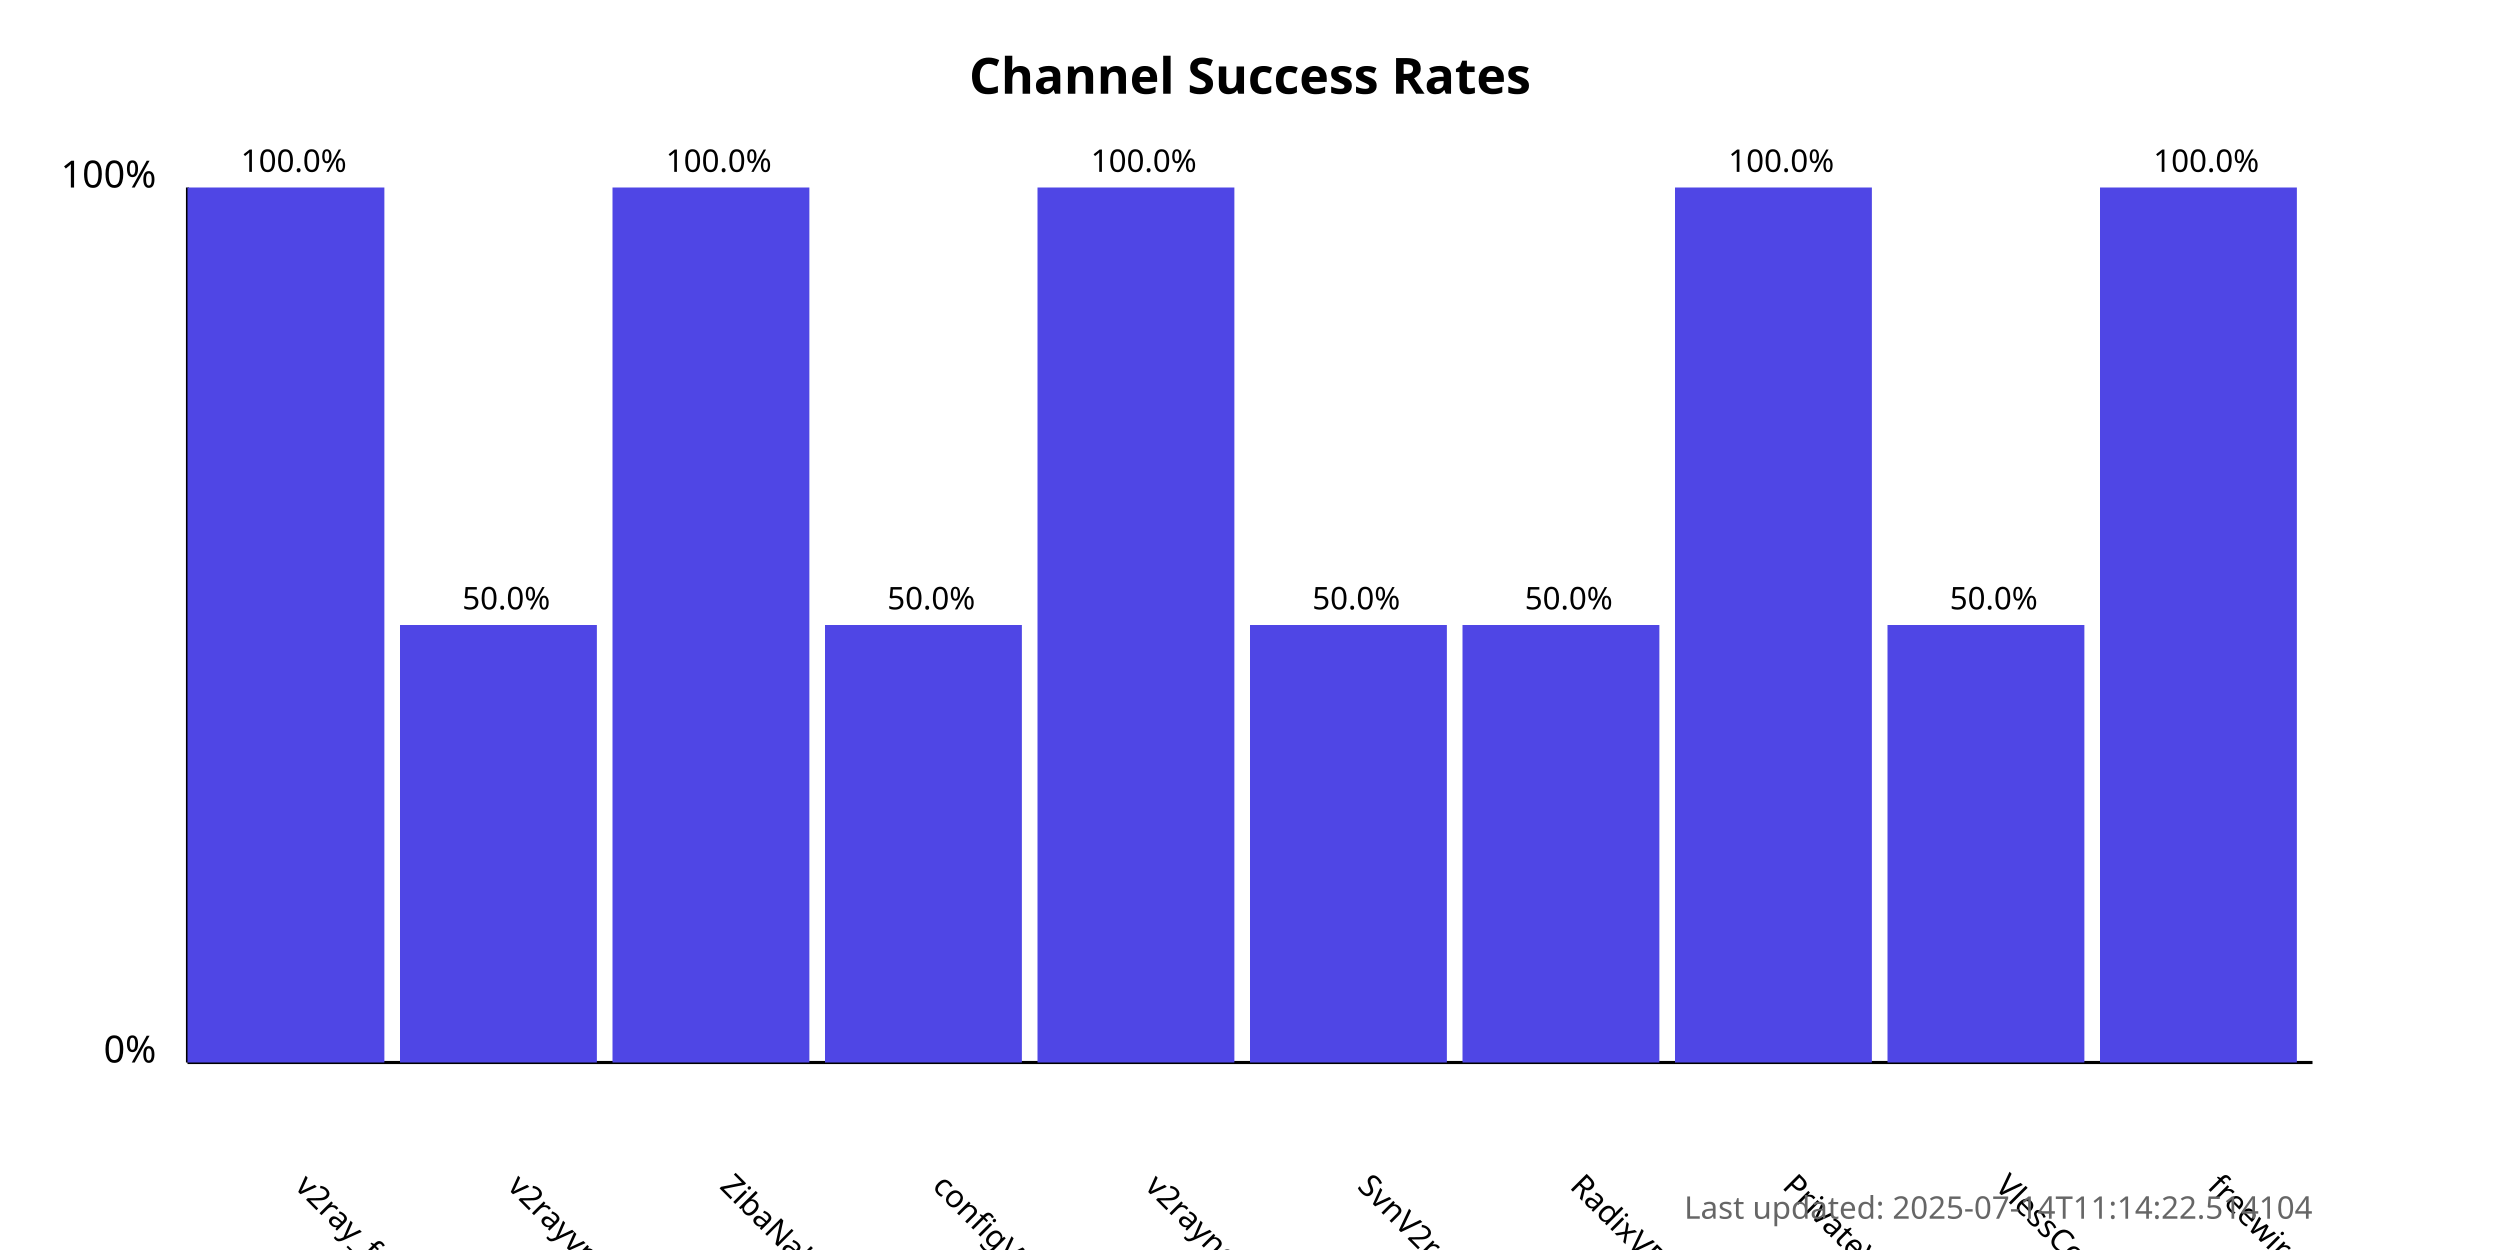
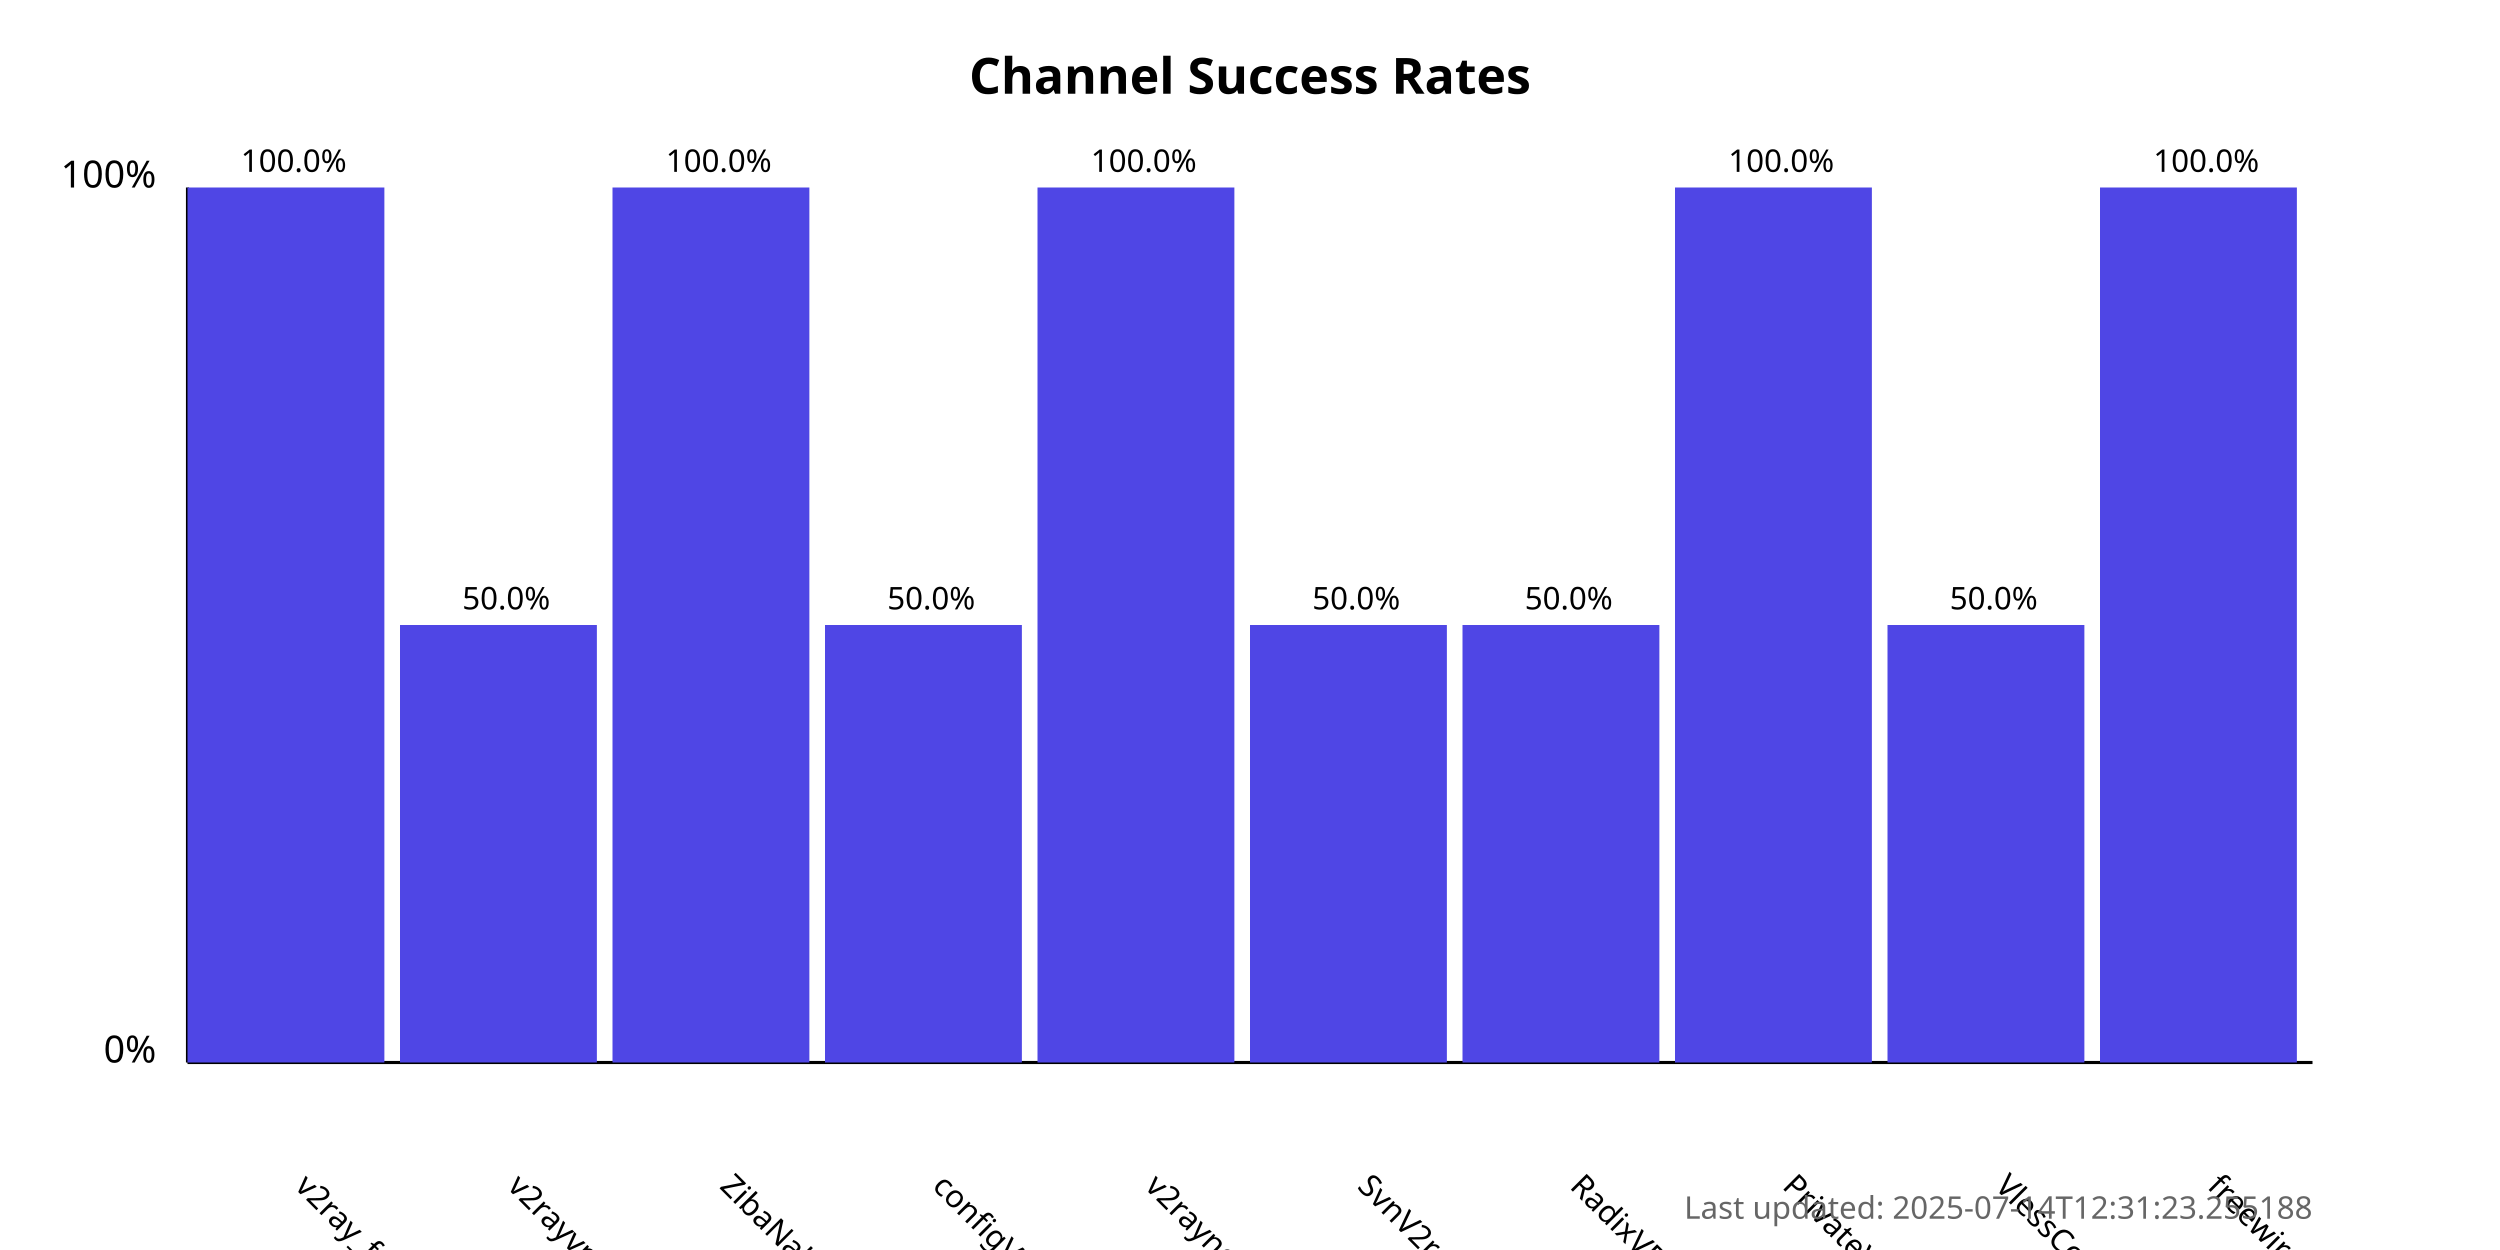
<svg xmlns="http://www.w3.org/2000/svg" width="800" height="400">
  <style>
            .chart-title { font: bold 16px sans-serif; }
            .axis-label { font: 12px sans-serif; }
            .tick-label { font: 10px sans-serif; }
            .bar { fill: #4f46e5; }
            .bar:hover { fill: #6366f1; }
            .timestamp { font: 10px sans-serif; fill: #666; }
        </style>
  <text x="400.0" y="30" text-anchor="middle" class="chart-title">
            Channel Success Rates
        </text>
  <line x1="60" y1="340" x2="60" y2="60" stroke="black" stroke-width="1" />
  <line x1="60" y1="340" x2="740" y2="340" stroke="black" stroke-width="1" />
  <text x="50" y="340" text-anchor="end" class="axis-label">0%</text>
  <text x="50" y="60" text-anchor="end" class="axis-label">100%</text>
  <g>
    <rect x="60" y="60.0" width="63.0" height="280.0" class="bar" />
    <text x="94.0" y="380" transform="rotate(45, 94.0, 380)" text-anchor="start" class="tick-label">
                v2ray_free_conf
            </text>
    <text x="94.0" y="55.0" text-anchor="middle" class="tick-label">
                100.0%
            </text>
  </g>
  <g>
    <rect x="128.0" y="200.0" width="63.0" height="140.0" class="bar" />
    <text x="162.0" y="380" transform="rotate(45, 162.0, 380)" text-anchor="start" class="tick-label">
                v2rayvpno
            </text>
    <text x="162.0" y="195.0" text-anchor="middle" class="tick-label">
                50.0%
            </text>
  </g>
  <g>
    <rect x="196.0" y="60.0" width="63.0" height="280.0" class="bar" />
    <text x="230.0" y="380" transform="rotate(45, 230.0, 380)" text-anchor="start" class="tick-label">
                ZibaNabz
            </text>
    <text x="230.0" y="55.0" text-anchor="middle" class="tick-label">
                100.0%
            </text>
  </g>
  <g>
    <rect x="264.0" y="200.0" width="63.0" height="140.0" class="bar" />
    <text x="298.0" y="380" transform="rotate(45, 298.0, 380)" text-anchor="start" class="tick-label">
                configV2rayForFree
            </text>
    <text x="298.0" y="195.0" text-anchor="middle" class="tick-label">
                50.0%
            </text>
  </g>
  <g>
    <rect x="332.0" y="60.0" width="63.0" height="280.0" class="bar" />
    <text x="366.0" y="380" transform="rotate(45, 366.0, 380)" text-anchor="start" class="tick-label">
                v2rayngvpn
            </text>
    <text x="366.0" y="55.0" text-anchor="middle" class="tick-label">
                100.0%
            </text>
  </g>
  <g>
    <rect x="400.0" y="200.0" width="63.0" height="140.0" class="bar" />
    <text x="434.0" y="380" transform="rotate(45, 434.0, 380)" text-anchor="start" class="tick-label">
                SvnV2ray
            </text>
    <text x="434.0" y="195.0" text-anchor="middle" class="tick-label">
                50.0%
            </text>
  </g>
  <g>
    <rect x="468.0" y="200.0" width="63.0" height="140.0" class="bar" />
    <text x="502.0" y="380" transform="rotate(45, 502.0, 380)" text-anchor="start" class="tick-label">
                RadixVPN
            </text>
    <text x="502.0" y="195.0" text-anchor="middle" class="tick-label">
                50.0%
            </text>
  </g>
  <g>
    <rect x="536.0" y="60.0" width="63.0" height="280.0" class="bar" />
    <text x="570.0" y="380" transform="rotate(45, 570.0, 380)" text-anchor="start" class="tick-label">
                PrivateVPNs
            </text>
    <text x="570.0" y="55.0" text-anchor="middle" class="tick-label">
                100.0%
            </text>
  </g>
  <g>
    <rect x="604.0" y="200.0" width="63.0" height="140.0" class="bar" />
    <text x="638.0" y="380" transform="rotate(45, 638.0, 380)" text-anchor="start" class="tick-label">
                VlessConfig
            </text>
    <text x="638.0" y="195.0" text-anchor="middle" class="tick-label">
                50.0%
            </text>
  </g>
  <g>
    <rect x="672.0" y="60.0" width="63.0" height="280.0" class="bar" />
    <text x="706.0" y="380" transform="rotate(45, 706.0, 380)" text-anchor="start" class="tick-label">
                freewireguard
            </text>
    <text x="706.0" y="55.0" text-anchor="middle" class="tick-label">
                100.0%
            </text>
  </g>
  <text x="740" y="390" text-anchor="end" class="timestamp">
-             Last updated: 2025-07-14T11:14:22.514104
+             Last updated: 2025-07-14T12:31:23.255188
        </text>
</svg>
